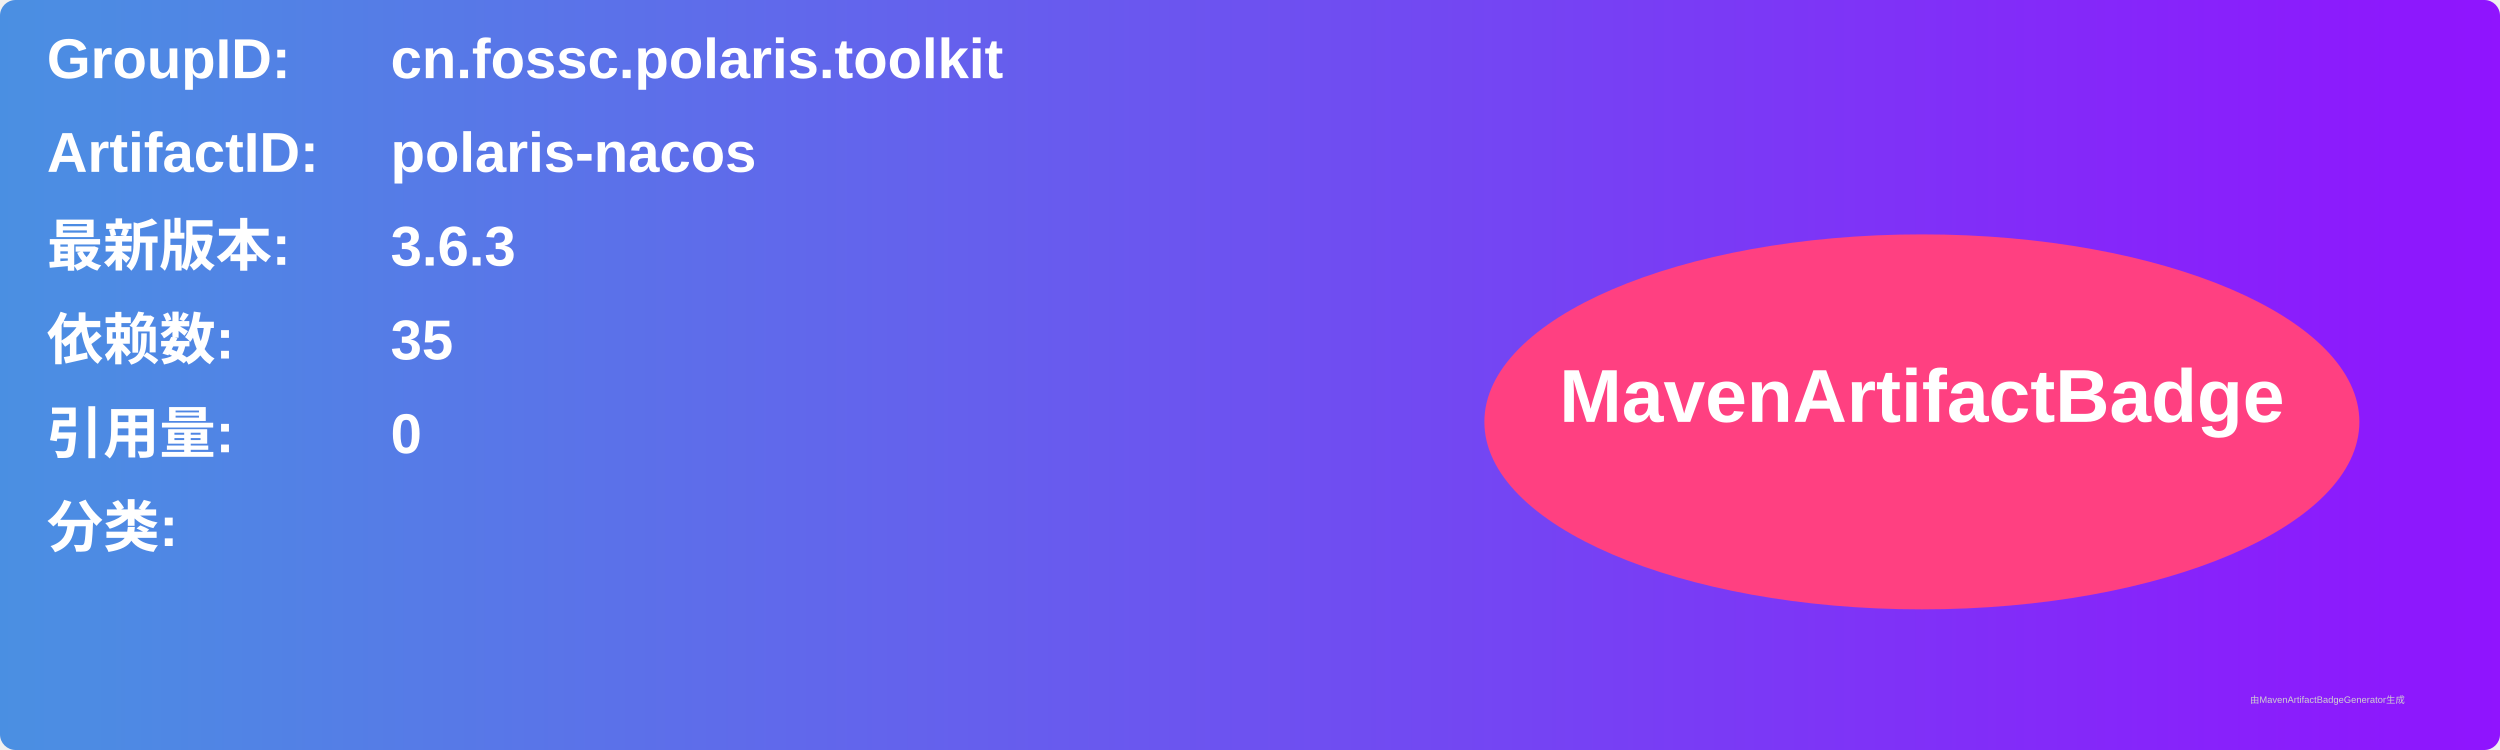
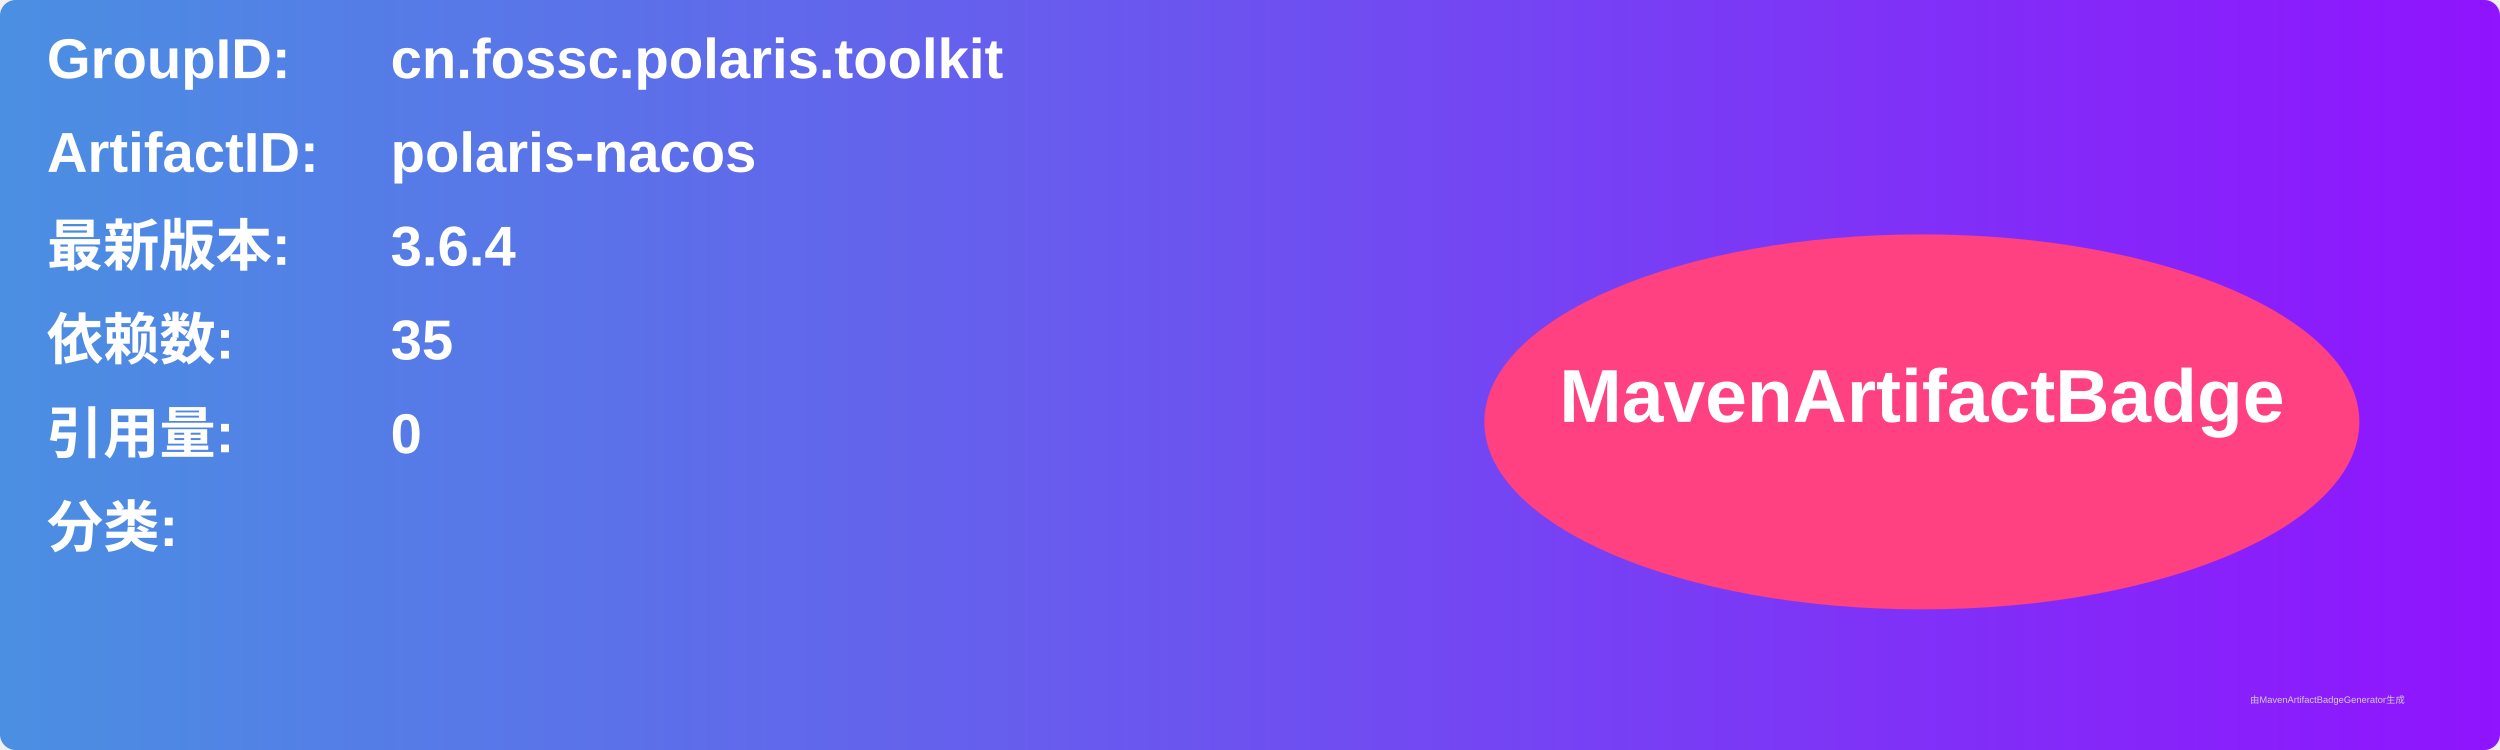
<svg xmlns="http://www.w3.org/2000/svg" width="800" height="240" viewBox="0 0 800 240">
  <linearGradient id="grad" x1="0%" y1="0%" x2="100%" y2="0%">
    <stop offset="0%" stop-color="#4a90e2" />
    <stop offset="100%" stop-color="#9013fe" />
  </linearGradient>
  <rect width="100%" height="100%" rx="5" ry="5" fill="url(#grad)" />
  <g transform="translate(15, 15)">
    <text x="0" y="10" font-family="Arial" font-size="18" fill="white" font-weight="bold" width="260">GroupID:</text>
    <text x="110" y="10" font-family="Arial" font-size="18" fill="white" font-weight="bold" width="460">cn.fossc.polaris.toolkit</text>
    <text x="0" y="40" font-family="Arial" font-size="18" fill="white" font-weight="bold" width="260">ArtifactID:</text>
    <text x="110" y="40" font-family="Arial" font-size="18" fill="white" font-weight="bold" width="460">polaris-nacos</text>
    <text x="0" y="70" font-family="Arial" font-size="18" fill="white" font-weight="bold">最新版本:</text>
    <text x="110" y="70" font-family="Arial" font-size="18" fill="white" font-weight="bold">
-       <tspan font-weight="bold">3.6.3</tspan>
+       <tspan font-weight="bold">3.6.4</tspan>
    </text>
    <text x="0" y="100" font-family="Arial" font-size="18" fill="white" font-weight="bold">依赖数: </text>
    <text x="110" y="100" font-family="Arial" font-size="18" fill="white">
      <tspan font-weight="bold">35</tspan>
    </text>
    <text x="0" y="130" font-family="Arial" font-size="18" fill="white" font-weight="bold">引用量: </text>
    <text x="110" y="130" font-family="Arial" font-size="18" fill="white">
      <tspan font-weight="bold">0</tspan>
    </text>
    <text x="0" y="160" font-family="Arial" font-size="18" fill="white" font-weight="bold">分类:</text>
    <text x="10" y="190" font-family="Arial" font-size="10" fill="white">
      <tspan font-weight="bold" />
    </text>
    <ellipse cx="600" cy="120" rx="140" ry="60" fill="#ff4081" />
    <text x="600" y="120" text-anchor="middle" font-family="Arial" font-size="24" fill="white" font-weight="bold">MavenArtifactBadge</text>
  </g>
  <text x="720" y="225" font-family="Arial" font-size="3" fill="#d0d0d0">由MavenArtifactBadgeGenerator生成</text>
</svg>
